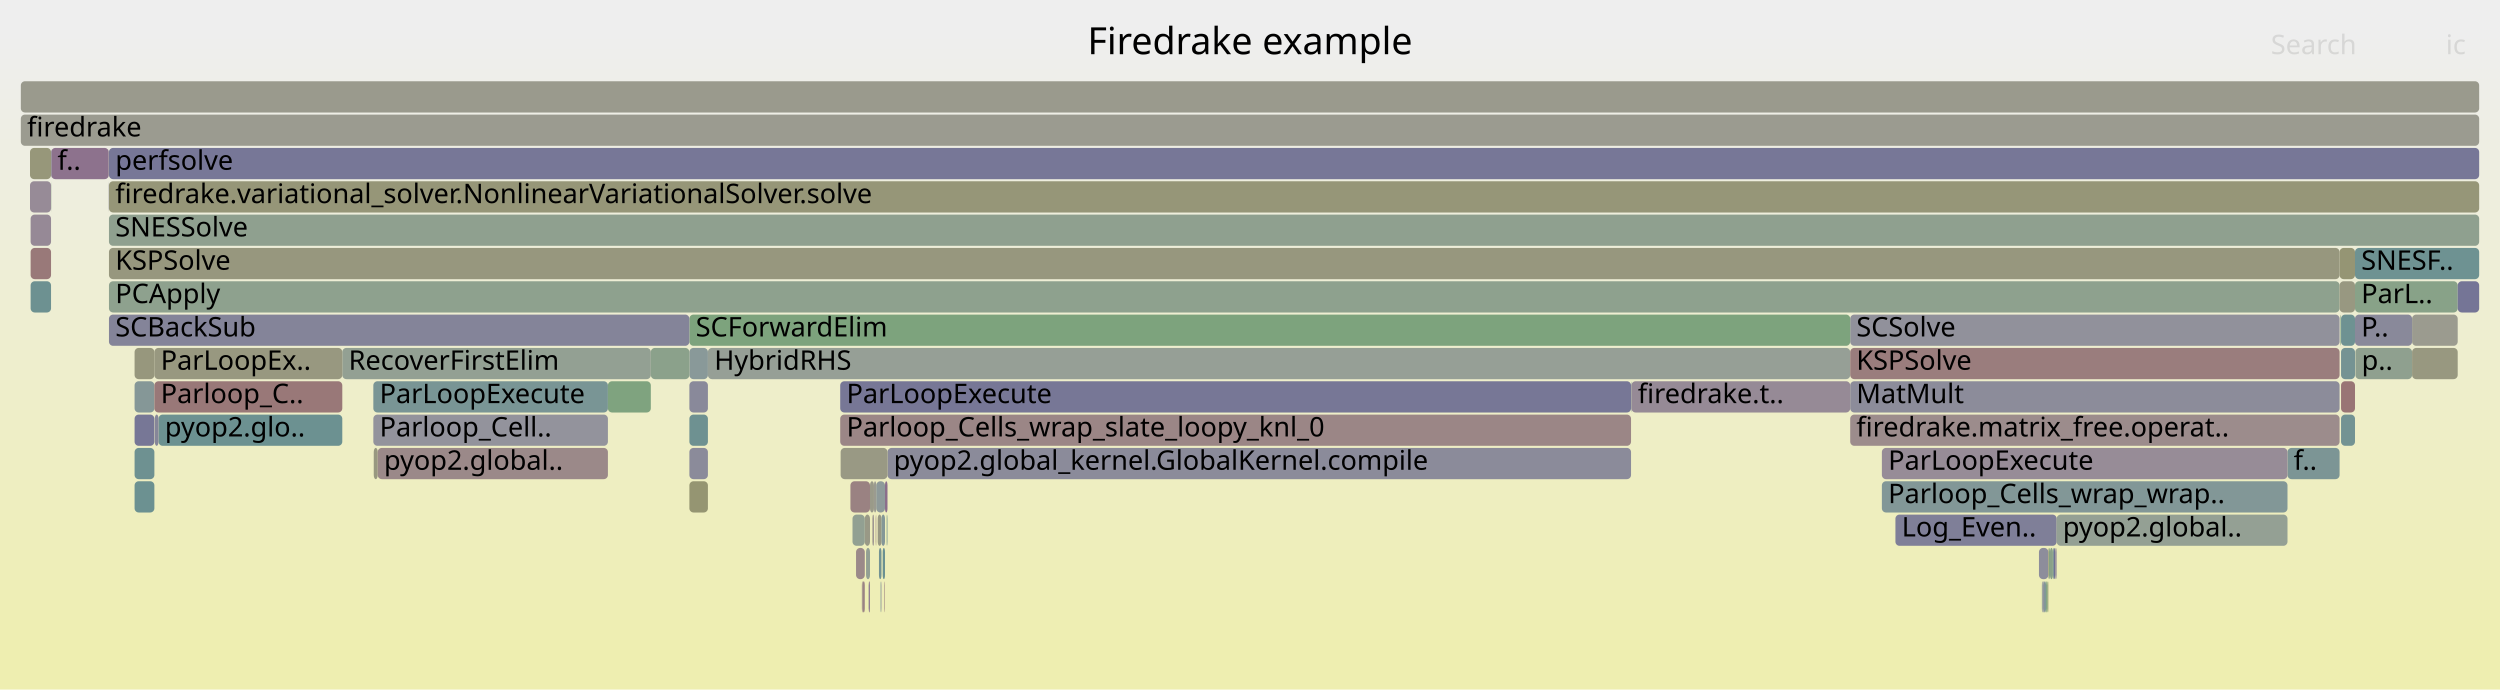
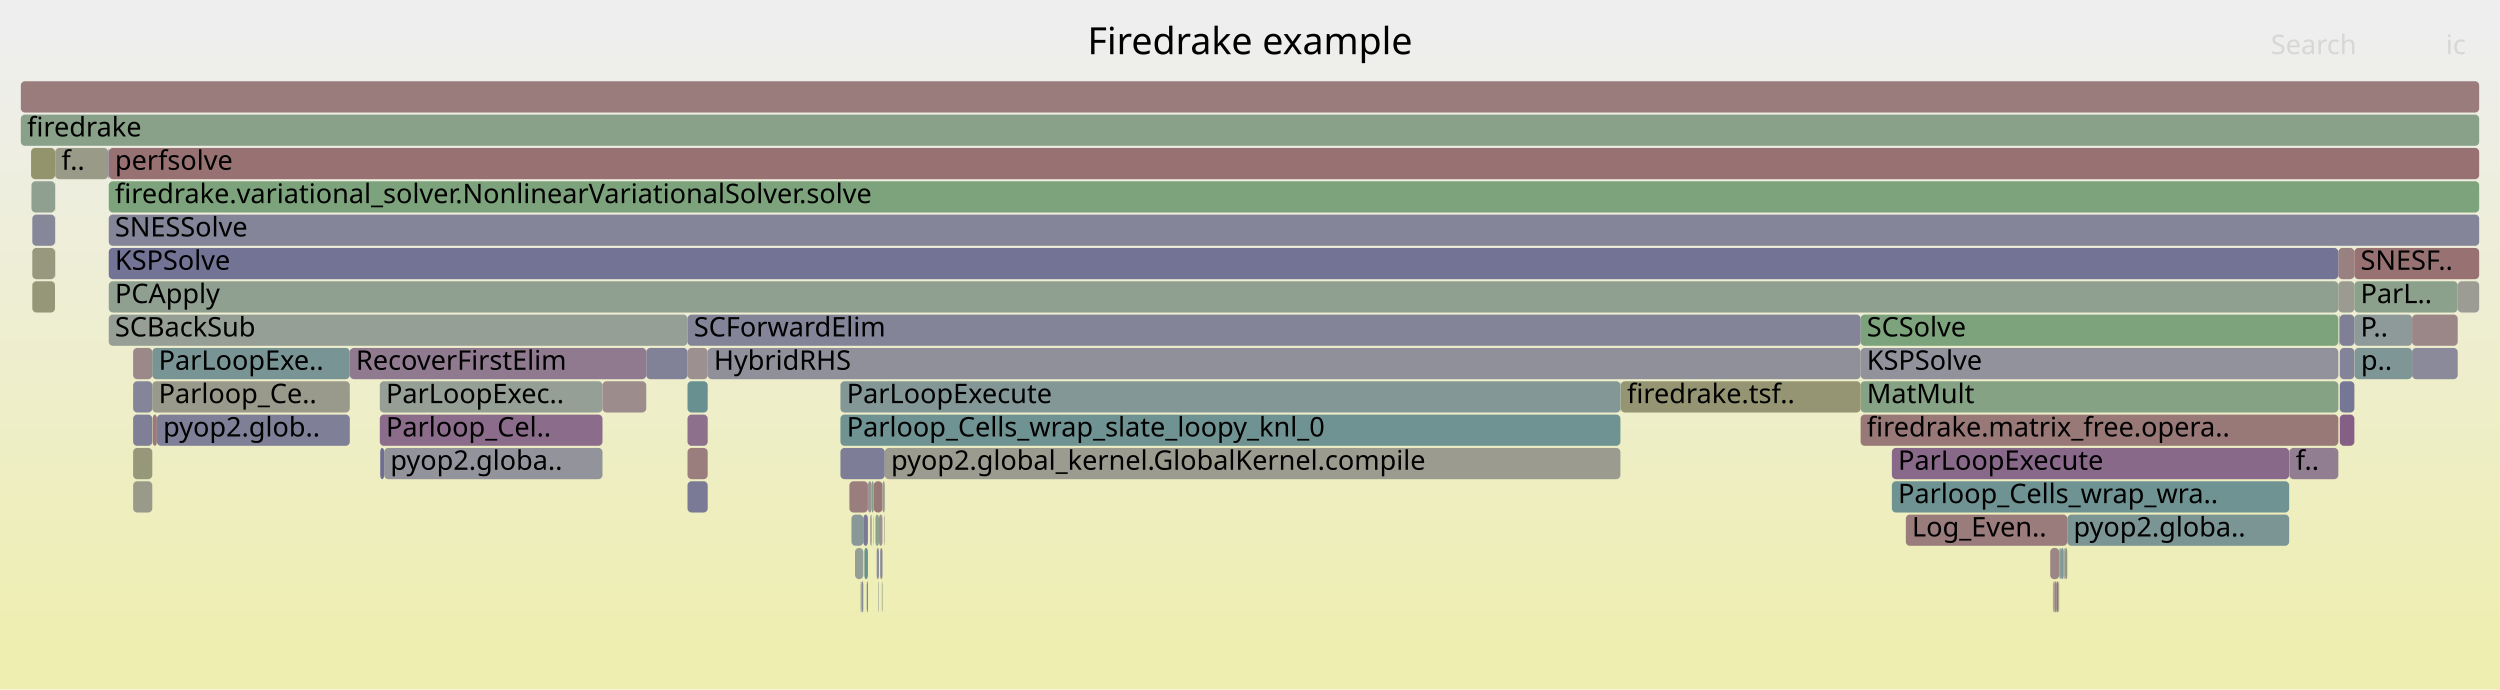
<svg xmlns="http://www.w3.org/2000/svg" version="1.1" width="1200" height="331" viewBox="0 0 1200 331">
  <defs>
    <linearGradient id="background" y1="0" y2="1" x1="0" x2="0">
      <stop stop-color="#eeeeee" offset="5%" />
      <stop stop-color="#eeeeb0" offset="95%" />
    </linearGradient>
  </defs>
  <style type="text/css">
	text { font-family:Verdana; font-size:13px; fill:rgb(0,0,0); }
	#search, #ignorecase { opacity:0.1; cursor:pointer; }
	#search:hover, #search.show, #ignorecase:hover, #ignorecase.show { opacity:1; }
	#subtitle { text-anchor:middle; font-color:rgb(160,160,160); }
	#title { text-anchor:middle; font-size:18px}
	#unzoom { cursor:pointer; }
	#frames &gt; *:hover { stroke:black; stroke-width:0.5; cursor:pointer; }
	.hide { display:none; }
	.parent { opacity:0.5; }
</style>
  <rect x="0.0" y="0" width="1200.0" height="331.0" fill="url(#background)" />
  <text id="title" x="600.00" y="26">Firedrake example</text>
  <text id="details" x="10.00" y="313"> </text>
  <text id="unzoom" x="10.00" y="26" class="hide">Reset Zoom</text>
  <text id="search" x="1090.00" y="26">Search</text>
  <text id="ignorecase" x="1174.00" y="26">ic</text>
  <text id="matched" x="1090.00" y="313"> </text>
  <g id="frames">
    <g>
-       <rect x="330.9" y="231" width="8.9" height="15.0" fill="rgb(148.849,148.849,113.652)" rx="2" ry="2" />
-       <text x="333.94" y="241.5" />
-     </g>
-     <g>
-       <rect x="978.7" y="263" width="4.5" height="15.0" fill="rgb(140.607,140.607,154.634)" rx="2" ry="2" />
-       <text x="981.71" y="273.5" />
-     </g>
-     <g>
-       <rect x="416.9" y="279" width="0.1" height="15.0" fill="rgb(141.293,160.72,141.293)" rx="2" ry="2" />
-       <text x="419.85" y="289.5" />
-     </g>
-     <g>
-       <rect x="179.2" y="183" width="112.6" height="15.0" fill="rgb(121.396,148.51,148.51)" rx="2" ry="2" />
-       <text x="182.21" y="193.5">ParLoopExecute</text>
-     </g>
-     <g>
-       <rect x="424.8" y="231" width="1.2" height="15.0" fill="rgb(139.364,110.245,139.364)" rx="2" ry="2" />
-       <text x="427.81" y="241.5" />
-     </g>
-     <g>
-       <rect x="425.8" y="247" width="0.2" height="15.0" fill="rgb(124.894,149.417,149.417)" rx="2" ry="2" />
-       <text x="428.78" y="257.5" />
-     </g>
-     <g>
-       <rect x="1130.4" y="119" width="59.6" height="15.0" fill="rgb(110.441,145.67,145.67)" rx="2" ry="2" />
-       <text x="1133.39" y="129.5">SNESF..</text>
-     </g>
-     <g>
-       <rect x="1123.0" y="119" width="7.4" height="15.0" fill="rgb(149.342,149.342,116.044)" rx="2" ry="2" />
-       <text x="1126.01" y="129.5" />
-     </g>
-     <g>
-       <rect x="1098.0" y="215" width="25.0" height="15.0" fill="rgb(124.441,149.3,149.3)" rx="2" ry="2" />
-       <text x="1100.97" y="225.5">f..</text>
-     </g>
-     <g>
-       <rect x="408.2" y="231" width="9.4" height="15.0" fill="rgb(154.325,129.826,129.826)" rx="2" ry="2" />
-       <text x="411.18" y="241.5" />
-     </g>
-     <g>
-       <rect x="424.5" y="279" width="0.1" height="15.0" fill="rgb(139.236,139.236,154.368)" rx="2" ry="2" />
-       <text x="427.47" y="289.5" />
-     </g>
-     <g>
-       <rect x="983.5" y="263" width="0.5" height="15.0" fill="rgb(131.195,162.364,131.195)" rx="2" ry="2" />
-       <text x="986.53" y="273.5" />
-     </g>
-     <g>
-       <rect x="982.1" y="279" width="0.8" height="15.0" fill="rgb(127.413,162.979,127.413)" rx="2" ry="2" />
-       <text x="985.11" y="289.5" />
-     </g>
-     <g>
-       <rect x="52.3" y="103" width="1137.7" height="15.0" fill="rgb(143.386,160.379,143.386)" rx="2" ry="2" />
-       <text x="55.35" y="113.5">SNESSolve</text>
-     </g>
-     <g>
-       <rect x="1130.4" y="135" width="49.3" height="15.0" fill="rgb(135.624,161.643,135.624)" rx="2" ry="2" />
-       <text x="1133.39" y="145.5">ParL..</text>
-     </g>
-     <g>
-       <rect x="64.6" y="167" width="9.5" height="15.0" fill="rgb(151.152,151.152,124.814)" rx="2" ry="2" />
-       <text x="67.64" y="177.5" />
-     </g>
-     <g>
-       <rect x="339.8" y="167" width="548.3" height="15.0" fill="rgb(150.108,159.285,150.108)" rx="2" ry="2" />
-       <text x="342.85" y="177.5">HybridRHS</text>
-     </g>
-     <g>
-       <rect x="1123.7" y="183" width="6.7" height="15.0" fill="rgb(152.696,117.335,117.335)" rx="2" ry="2" />
-       <text x="1126.66" y="193.5" />
-     </g>
-     <g>
-       <rect x="76.1" y="199" width="88.2" height="15.0" fill="rgb(108.073,145.056,145.056)" rx="2" ry="2" />
-       <text x="79.13" y="209.5">pyop2.glo..</text>
-     </g>
-     <g>
-       <rect x="421.9" y="263" width="1.2" height="15.0" fill="rgb(115.301,146.93,146.93)" rx="2" ry="2" />
-       <text x="424.95" y="273.5" />
-     </g>
-     <g>
-       <rect x="888.1" y="199" width="234.9" height="15.0" fill="rgb(155.689,140.279,140.279)" rx="2" ry="2" />
-       <text x="891.05" y="209.5">firedrake.matrix_free.operat..</text>
-     </g>
-     <g>
-       <rect x="52.3" y="119" width="1070.7" height="15.0" fill="rgb(151.474,151.474,126.376)" rx="2" ry="2" />
-       <text x="55.35" y="129.5">KSPSolve</text>
-     </g>
-     <g>
-       <rect x="782.9" y="183" width="0.2" height="15.0" fill="rgb(123.674,149.101,149.101)" rx="2" ry="2" />
-       <text x="785.95" y="193.5" />
-     </g>
-     <g>
-       <rect x="52.3" y="87" width="1137.7" height="15.0" fill="rgb(150.224,150.224,120.316)" rx="2" ry="2" />
-       <text x="55.35" y="97.5">firedrake.variational_solver.NonlinearVariationalSolver.solve</text>
-     </g>
-     <g>
-       <rect x="421.3" y="247" width="1.8" height="15.0" fill="rgb(152.359,152.359,130.661)" rx="2" ry="2" />
-       <text x="424.33" y="257.5" />
-     </g>
-     <g>
-       <rect x="24.6" y="71" width="27.6" height="15.0" fill="rgb(140.855,114.066,140.855)" rx="2" ry="2" />
-       <text x="27.59" y="81.5">f..</text>
-     </g>
-     <g>
-       <rect x="14.4" y="87" width="10.1" height="15.0" fill="rgb(150.501,138.783,150.501)" rx="2" ry="2" />
-       <text x="17.37" y="97.5" />
-     </g>
-     <g>
-       <rect x="410.9" y="263" width="4.2" height="15.0" fill="rgb(155.25,136.918,136.918)" rx="2" ry="2" />
-       <text x="413.86" y="273.5" />
-     </g>
-     <g>
-       <rect x="52.2" y="87" width="0.1" height="15.0" fill="rgb(129.549,129.549,152.493)" rx="2" ry="2" />
-       <text x="55.22" y="97.5" />
-     </g>
-     <g>
-       <rect x="52.3" y="135" width="1070.7" height="15.0" fill="rgb(142.194,160.573,142.194)" rx="2" ry="2" />
-       <text x="55.35" y="145.5">PCApply</text>
-     </g>
-     <g>
-       <rect x="74.3" y="199" width="1.8" height="15.0" fill="rgb(133.862,133.862,153.328)" rx="2" ry="2" />
-       <text x="77.32" y="209.5" />
-     </g>
-     <g>
-       <rect x="903.3" y="215" width="194.7" height="15.0" fill="rgb(150.834,139.636,150.834)" rx="2" ry="2" />
-       <text x="906.34" y="225.5">ParLoopExecute</text>
-     </g>
-     <g>
-       <rect x="64.6" y="231" width="9.5" height="15.0" fill="rgb(108.058,145.052,145.052)" rx="2" ry="2" />
-       <text x="67.64" y="241.5" />
-     </g>
-     <g>
-       <rect x="413.7" y="279" width="0.4" height="15.0" fill="rgb(155.02,135.155,135.155)" rx="2" ry="2" />
-       <text x="416.68" y="289.5" />
-     </g>
-     <g>
-       <rect x="415.1" y="247" width="2.5" height="15.0" fill="rgb(152.999,152.999,133.763)" rx="2" ry="2" />
-       <text x="418.11" y="257.5" />
-     </g>
-     <g>
-       <rect x="420.3" y="247" width="0.1" height="15.0" fill="rgb(155.453,138.476,138.476)" rx="2" ry="2" />
-       <text x="423.26" y="257.5" />
-     </g>
-     <g>
-       <rect x="422.7" y="279" width="0.2" height="15.0" fill="rgb(113.446,146.449,146.449)" rx="2" ry="2" />
-       <text x="425.73" y="289.5" />
-     </g>
-     <g>
-       <rect x="983.2" y="263" width="0.3" height="15.0" fill="rgb(148.939,148.939,114.09)" rx="2" ry="2" />
-       <text x="986.20" y="273.5" />
-     </g>
-     <g>
-       <rect x="984.0" y="263" width="1.4" height="15.0" fill="rgb(136.859,161.442,136.859)" rx="2" ry="2" />
-       <text x="987.00" y="273.5" />
-     </g>
-     <g>
-       <rect x="982.9" y="279" width="0.3" height="15.0" fill="rgb(148.641,148.641,112.647)" rx="2" ry="2" />
-       <text x="985.86" y="289.5" />
-     </g>
-     <g>
-       <rect x="888.1" y="183" width="234.9" height="15.0" fill="rgb(139.701,139.701,154.458)" rx="2" ry="2" />
-       <text x="891.05" y="193.5">MatMult</text>
-     </g>
-     <g>
-       <rect x="403.3" y="183" width="379.6" height="15.0" fill="rgb(118.735,118.735,150.4)" rx="2" ry="2" />
-       <text x="406.34" y="193.5">ParLoopExecute</text>
-     </g>
-     <g>
-       <rect x="414.1" y="279" width="1.0" height="15.0" fill="rgb(154.471,130.944,130.944)" rx="2" ry="2" />
-       <text x="417.11" y="289.5" />
-     </g>
-     <g>
-       <rect x="417.0" y="279" width="0.6" height="15.0" fill="rgb(144.785,124.137,144.785)" rx="2" ry="2" />
-       <text x="420.00" y="289.5" />
-     </g>
-     <g>
-       <rect x="1123.4" y="151" width="0.3" height="15.0" fill="rgb(130.278,162.513,130.278)" rx="2" ry="2" />
-       <text x="1126.40" y="161.5" />
-     </g>
-     <g>
-       <rect x="330.9" y="215" width="8.9" height="15.0" fill="rgb(138.881,138.881,154.3)" rx="2" ry="2" />
-       <text x="333.94" y="225.5" />
-     </g>
-     <g>
-       <rect x="24.5" y="87" width="0.1" height="15.0" fill="rgb(131.484,162.317,131.484)" rx="2" ry="2" />
-       <text x="27.47" y="97.5" />
-     </g>
-     <g>
-       <rect x="330.9" y="167" width="8.9" height="15.0" fill="rgb(137.424,152.665,152.665)" rx="2" ry="2" />
-       <text x="333.94" y="177.5" />
-     </g>
-     <g>
-       <rect x="24.5" y="71" width="0.1" height="15.0" fill="rgb(115.804,147.06,147.06)" rx="2" ry="2" />
-       <text x="27.47" y="81.5" />
-     </g>
-     <g>
-       <rect x="783.1" y="183" width="105.0" height="15.0" fill="rgb(150.21,138.038,150.21)" rx="2" ry="2" />
-       <text x="786.14" y="193.5">firedrake.t..</text>
-     </g>
-     <g>
-       <rect x="1179.7" y="135" width="10.3" height="15.0" fill="rgb(116.744,116.744,150.015)" rx="2" ry="2" />
-       <text x="1182.68" y="145.5" />
-     </g>
-     <g>
-       <rect x="426.0" y="215" width="356.9" height="15.0" fill="rgb(139.078,139.078,154.338)" rx="2" ry="2" />
-       <text x="428.96" y="225.5">pyop2.global_kernel.GlobalKernel.compile</text>
-     </g>
-     <g>
-       <rect x="403.5" y="215" width="22.5" height="15.0" fill="rgb(152.537,152.537,131.526)" rx="2" ry="2" />
-       <text x="406.47" y="225.5" />
-     </g>
-     <g>
-       <rect x="312.4" y="167" width="18.5" height="15.0" fill="rgb(138.964,161.099,138.964)" rx="2" ry="2" />
-       <text x="315.42" y="177.5" />
-     </g>
-     <g>
-       <rect x="179.4" y="215" width="1.9" height="15.0" fill="rgb(151.849,151.849,128.193)" rx="2" ry="2" />
-       <text x="182.38" y="225.5" />
-     </g>
-     <g>
-       <rect x="10.0" y="55" width="1180.0" height="15.0" fill="rgb(155.033,155.033,143.621)" rx="2" ry="2" />
+       <rect x="410.4" y="263" width="4.0" height="15.0" fill="rgb(149.019,159.462,149.019)" rx="2" ry="2" />
+       <text x="413.36" y="273.5" />
+     </g>
+     <g>
+       <rect x="26.4" y="71" width="0.1" height="15.0" fill="rgb(153.009,153.009,133.812)" rx="2" ry="2" />
+       <text x="29.36" y="81.5" />
+     </g>
+     <g>
+       <rect x="330.0" y="167" width="9.7" height="15.0" fill="rgb(156.134,143.696,143.696)" rx="2" ry="2" />
+       <text x="333.04" y="177.5" />
+     </g>
+     <g>
+       <rect x="52.2" y="151" width="277.8" height="15.0" fill="rgb(148.807,159.497,148.807)" rx="2" ry="2" />
+       <text x="55.17" y="161.5">SCBackSub</text>
+     </g>
+     <g>
+       <rect x="985.4" y="279" width="0.4" height="15.0" fill="rgb(140.071,160.919,140.071)" rx="2" ry="2" />
+       <text x="988.41" y="289.5" />
+     </g>
+     <g>
+       <rect x="416.6" y="231" width="1.8" height="15.0" fill="rgb(156.667,147.777,147.777)" rx="2" ry="2" />
+       <text x="419.61" y="241.5" />
+     </g>
+     <g>
+       <rect x="417.9" y="247" width="0.5" height="15.0" fill="rgb(150.341,150.341,120.886)" rx="2" ry="2" />
+       <text x="420.87" y="257.5" />
+     </g>
+     <g>
+       <rect x="73.1" y="183" width="94.8" height="15.0" fill="rgb(154.325,154.325,140.191)" rx="2" ry="2" />
+       <text x="76.14" y="193.5">Parloop_Ce..</text>
+     </g>
+     <g>
+       <rect x="75.3" y="199" width="92.6" height="15.0" fill="rgb(126.552,126.552,151.913)" rx="2" ry="2" />
+       <text x="78.29" y="209.5">pyop2.glob..</text>
+     </g>
+     <g>
+       <rect x="991.0" y="263" width="0.6" height="15.0" fill="rgb(125.853,125.853,151.778)" rx="2" ry="2" />
+       <text x="994.02" y="273.5" />
+     </g>
+     <g>
+       <rect x="52.2" y="87" width="1137.8" height="15.0" fill="rgb(124.982,163.375,124.982)" rx="2" ry="2" />
+       <text x="55.17" y="97.5">firedrake.variational_solver.NonlinearVariationalSolver.solve</text>
+     </g>
+     <g>
+       <rect x="423.3" y="279" width="0.1" height="15.0" fill="rgb(152.304,114.331,114.331)" rx="2" ry="2" />
+       <text x="426.26" y="289.5" />
+     </g>
+     <g>
+       <rect x="419.4" y="231" width="4.2" height="15.0" fill="rgb(153.097,120.408,120.408)" rx="2" ry="2" />
+       <text x="422.44" y="241.5" />
+     </g>
+     <g>
+       <rect x="63.9" y="167" width="9.2" height="15.0" fill="rgb(155.08,135.61,135.61)" rx="2" ry="2" />
+       <text x="66.89" y="177.5" />
+     </g>
+     <g>
+       <rect x="407.7" y="231" width="8.9" height="15.0" fill="rgb(153.843,126.127,126.127)" rx="2" ry="2" />
+       <text x="410.75" y="241.5" />
+     </g>
+     <g>
+       <rect x="1122.8" y="151" width="0.3" height="15.0" fill="rgb(141.843,141.843,154.873)" rx="2" ry="2" />
+       <text x="1125.80" y="161.5" />
+     </g>
+     <g>
+       <rect x="989.2" y="263" width="1.4" height="15.0" fill="rgb(130.695,150.921,150.921)" rx="2" ry="2" />
+       <text x="992.17" y="273.5" />
+     </g>
+     <g>
+       <rect x="10.0" y="55" width="1180.0" height="15.0" fill="rgb(137.133,161.397,137.133)" rx="2" ry="2" />
      <text x="13.00" y="65.5">firedrake</text>
    </g>
    <g>
-       <rect x="909.8" y="247" width="77.4" height="15.0" fill="rgb(127.493,127.493,152.095)" rx="2" ry="2" />
-       <text x="912.83" y="257.5">Log_Even..</text>
-     </g>
-     <g>
-       <rect x="1157.8" y="151" width="21.9" height="15.0" fill="rgb(154.915,154.915,143.051)" rx="2" ry="2" />
-       <text x="1160.81" y="161.5" />
-     </g>
-     <g>
-       <rect x="985.4" y="263" width="0.5" height="15.0" fill="rgb(124.309,149.265,149.265)" rx="2" ry="2" />
-       <text x="988.44" y="273.5" />
-     </g>
-     <g>
-       <rect x="1130.4" y="151" width="27.4" height="15.0" fill="rgb(137.203,137.203,153.975)" rx="2" ry="2" />
-       <text x="1133.39" y="161.5">P..</text>
-     </g>
-     <g>
-       <rect x="888.1" y="151" width="234.9" height="15.0" fill="rgb(144.575,144.575,155.402)" rx="2" ry="2" />
-       <text x="891.05" y="161.5">SCSolve</text>
-     </g>
-     <g>
-       <rect x="419.5" y="231" width="1.1" height="15.0" fill="rgb(155.162,155.162,144.248)" rx="2" ry="2" />
-       <text x="422.48" y="241.5" />
-     </g>
-     <g>
-       <rect x="415.7" y="263" width="1.9" height="15.0" fill="rgb(146.944,159.8,146.944)" rx="2" ry="2" />
-       <text x="418.66" y="273.5" />
-     </g>
-     <g>
-       <rect x="291.8" y="183" width="20.6" height="15.0" fill="rgb(126.918,163.06,126.918)" rx="2" ry="2" />
-       <text x="294.82" y="193.5" />
-     </g>
-     <g>
-       <rect x="1130.6" y="167" width="27.2" height="15.0" fill="rgb(143.046,160.434,143.046)" rx="2" ry="2" />
-       <text x="1133.58" y="177.5">p..</text>
-     </g>
-     <g>
-       <rect x="64.6" y="199" width="9.5" height="15.0" fill="rgb(119.245,119.245,150.499)" rx="2" ry="2" />
-       <text x="67.64" y="209.5" />
-     </g>
-     <g>
-       <rect x="888.1" y="167" width="234.9" height="15.0" fill="rgb(153.702,125.052,125.052)" rx="2" ry="2" />
-       <text x="891.05" y="177.5">KSPSolve</text>
-     </g>
-     <g>
-       <rect x="14.7" y="119" width="9.8" height="15.0" fill="rgb(153.11,120.509,120.509)" rx="2" ry="2" />
-       <text x="17.71" y="129.5" />
-     </g>
-     <g>
-       <rect x="330.9" y="183" width="8.9" height="15.0" fill="rgb(137.197,137.197,153.974)" rx="2" ry="2" />
-       <text x="333.94" y="193.5" />
-     </g>
-     <g>
-       <rect x="418.7" y="247" width="0.2" height="15.0" fill="rgb(151.673,151.673,127.338)" rx="2" ry="2" />
-       <text x="421.74" y="257.5" />
-     </g>
-     <g>
-       <rect x="986.5" y="263" width="0.7" height="15.0" fill="rgb(152.826,144.742,152.826)" rx="2" ry="2" />
-       <text x="989.51" y="273.5" />
-     </g>
-     <g>
-       <rect x="409.2" y="247" width="5.9" height="15.0" fill="rgb(145.869,159.975,145.869)" rx="2" ry="2" />
-       <text x="412.16" y="257.5" />
-     </g>
-     <g>
-       <rect x="420.4" y="247" width="0.2" height="15.0" fill="rgb(154.482,131.031,131.031)" rx="2" ry="2" />
-       <text x="423.41" y="257.5" />
-     </g>
-     <g>
-       <rect x="422.9" y="279" width="0.2" height="15.0" fill="rgb(144.703,144.703,155.426)" rx="2" ry="2" />
-       <text x="425.89" y="289.5" />
-     </g>
-     <g>
-       <rect x="985.9" y="263" width="0.6" height="15.0" fill="rgb(111.894,111.894,149.076)" rx="2" ry="2" />
-       <text x="988.87" y="273.5" />
-     </g>
-     <g>
-       <rect x="417.6" y="231" width="1.9" height="15.0" fill="rgb(153.565,153.565,136.508)" rx="2" ry="2" />
-       <text x="420.56" y="241.5" />
-     </g>
-     <g>
-       <rect x="64.6" y="215" width="9.5" height="15.0" fill="rgb(109.501,145.426,145.426)" rx="2" ry="2" />
-       <text x="67.64" y="225.5" />
-     </g>
-     <g>
-       <rect x="987.2" y="247" width="110.8" height="15.0" fill="rgb(148.348,159.571,148.348)" rx="2" ry="2" />
-       <text x="990.16" y="257.5">pyop2.global..</text>
-     </g>
-     <g>
-       <rect x="1123.7" y="199" width="6.7" height="15.0" fill="rgb(115.194,146.902,146.902)" rx="2" ry="2" />
-       <text x="1126.66" y="209.5" />
-     </g>
-     <g>
-       <rect x="423.7" y="263" width="1.1" height="15.0" fill="rgb(107.036,144.787,144.787)" rx="2" ry="2" />
-       <text x="426.68" y="273.5" />
-     </g>
-     <g>
-       <rect x="52.3" y="71" width="1137.7" height="15.0" fill="rgb(119.312,119.312,150.512)" rx="2" ry="2" />
-       <text x="55.35" y="81.5">perfsolve</text>
-     </g>
-     <g>
-       <rect x="425.6" y="247" width="0.2" height="15.0" fill="rgb(129.93,162.57,129.93)" rx="2" ry="2" />
-       <text x="428.61" y="257.5" />
-     </g>
-     <g>
-       <rect x="1123.7" y="151" width="6.7" height="15.0" fill="rgb(109.793,145.502,145.502)" rx="2" ry="2" />
-       <text x="1126.66" y="161.5" />
-     </g>
-     <g>
-       <rect x="14.7" y="103" width="9.8" height="15.0" fill="rgb(149.737,136.827,149.737)" rx="2" ry="2" />
-       <text x="17.71" y="113.5" />
-     </g>
-     <g>
-       <rect x="330.9" y="199" width="8.9" height="15.0" fill="rgb(109.668,145.469,145.469)" rx="2" ry="2" />
-       <text x="333.94" y="209.5" />
-     </g>
-     <g>
-       <rect x="181.3" y="215" width="110.5" height="15.0" fill="rgb(155.218,136.672,136.672)" rx="2" ry="2" />
-       <text x="184.31" y="225.5">pyop2.global..</text>
-     </g>
-     <g>
-       <rect x="1123.0" y="135" width="7.4" height="15.0" fill="rgb(152.025,152.025,129.045)" rx="2" ry="2" />
-       <text x="1126.01" y="145.5" />
-     </g>
-     <g>
-       <rect x="64.6" y="183" width="9.5" height="15.0" fill="rgb(132.537,151.399,151.399)" rx="2" ry="2" />
-       <text x="67.64" y="193.5" />
-     </g>
-     <g>
-       <rect x="423.1" y="247" width="1.7" height="15.0" fill="rgb(132.341,151.348,151.348)" rx="2" ry="2" />
-       <text x="426.05" y="257.5" />
-     </g>
-     <g>
-       <rect x="1123.7" y="167" width="6.7" height="15.0" fill="rgb(117.062,147.387,147.387)" rx="2" ry="2" />
-       <text x="1126.66" y="177.5" />
-     </g>
-     <g>
-       <rect x="330.9" y="151" width="557.2" height="15.0" fill="rgb(124.701,163.421,124.701)" rx="2" ry="2" />
-       <text x="333.94" y="161.5">SCForwardElim</text>
-     </g>
-     <g>
-       <rect x="420.6" y="231" width="4.2" height="15.0" fill="rgb(141.843,153.811,153.811)" rx="2" ry="2" />
-       <text x="423.57" y="241.5" />
-     </g>
-     <g>
-       <rect x="1157.8" y="167" width="21.9" height="15.0" fill="rgb(151.784,151.784,127.875)" rx="2" ry="2" />
-       <text x="1160.81" y="177.5" />
-     </g>
-     <g>
-       <rect x="14.7" y="135" width="9.8" height="15.0" fill="rgb(109.137,145.332,145.332)" rx="2" ry="2" />
-       <text x="17.71" y="145.5" />
-     </g>
-     <g>
-       <rect x="418.9" y="247" width="0.6" height="15.0" fill="rgb(156.383,145.605,145.605)" rx="2" ry="2" />
-       <text x="421.89" y="257.5" />
-     </g>
-     <g>
-       <rect x="403.3" y="199" width="379.6" height="15.0" fill="rgb(154.875,134.043,134.043)" rx="2" ry="2" />
-       <text x="406.34" y="209.5">Parloop_Cells_wrap_slate_loopy_knl_0</text>
-     </g>
-     <g>
-       <rect x="52.3" y="151" width="278.6" height="15.0" fill="rgb(131.802,131.802,152.929)" rx="2" ry="2" />
-       <text x="55.35" y="161.5">SCBackSub</text>
-     </g>
-     <g>
-       <rect x="164.3" y="167" width="148.1" height="15.0" fill="rgb(146.975,159.795,146.975)" rx="2" ry="2" />
-       <text x="167.33" y="177.5">RecoverFirstElim</text>
-     </g>
-     <g>
-       <rect x="981.0" y="279" width="1.1" height="15.0" fill="rgb(129.601,150.637,150.637)" rx="2" ry="2" />
-       <text x="984.05" y="289.5" />
-     </g>
-     <g>
-       <rect x="179.2" y="199" width="112.6" height="15.0" fill="rgb(147.148,147.148,155.9)" rx="2" ry="2" />
-       <text x="182.21" y="209.5">Parloop_Cell..</text>
-     </g>
-     <g>
-       <rect x="74.1" y="167" width="90.2" height="15.0" fill="rgb(151.833,151.833,128.114)" rx="2" ry="2" />
-       <text x="77.14" y="177.5">ParLoopEx..</text>
-     </g>
-     <g>
-       <rect x="10.0" y="39" width="1180.0" height="15.0" fill="rgb(154.428,154.428,140.687)" rx="2" ry="2" />
+       <rect x="893.1" y="151" width="229.3" height="15.0" fill="rgb(124.399,163.47,124.399)" rx="2" ry="2" />
+       <text x="896.06" y="161.5">SCSolve</text>
+     </g>
+     <g>
+       <rect x="893.1" y="199" width="229.3" height="15.0" fill="rgb(153.007,119.72,119.72)" rx="2" ry="2" />
+       <text x="896.06" y="209.5">firedrake.matrix_free.opera..</text>
+     </g>
+     <g>
+       <rect x="15.1" y="87" width="11.3" height="15.0" fill="rgb(144.492,160.199,144.492)" rx="2" ry="2" />
+       <text x="18.06" y="97.5" />
+     </g>
+     <g>
+       <rect x="421.9" y="247" width="1.7" height="15.0" fill="rgb(156.469,146.261,146.261)" rx="2" ry="2" />
+       <text x="424.86" y="257.5" />
+     </g>
+     <g>
+       <rect x="14.9" y="71" width="11.5" height="15.0" fill="rgb(147.77,147.77,108.424)" rx="2" ry="2" />
+       <text x="17.91" y="81.5" />
+     </g>
+     <g>
+       <rect x="15.5" y="103" width="10.9" height="15.0" fill="rgb(134.758,134.758,153.502)" rx="2" ry="2" />
+       <text x="18.49" y="113.5" />
+     </g>
+     <g>
+       <rect x="985.8" y="279" width="0.5" height="15.0" fill="rgb(155.981,142.522,142.522)" rx="2" ry="2" />
+       <text x="988.78" y="289.5" />
+     </g>
+     <g>
+       <rect x="310.2" y="167" width="19.8" height="15.0" fill="rgb(129.416,129.416,152.468)" rx="2" ry="2" />
+       <text x="313.18" y="177.5" />
+     </g>
+     <g>
+       <rect x="26.4" y="119" width="0.1" height="15.0" fill="rgb(132.155,132.155,152.998)" rx="2" ry="2" />
+       <text x="29.36" y="129.5" />
+     </g>
+     <g>
+       <rect x="403.4" y="199" width="374.4" height="15.0" fill="rgb(111.092,145.839,145.839)" rx="2" ry="2" />
+       <text x="406.43" y="209.5">Parloop_Cells_wrap_slate_loopy_knl_0</text>
+     </g>
+     <g>
+       <rect x="987.3" y="279" width="0.8" height="15.0" fill="rgb(152.124,112.953,112.953)" rx="2" ry="2" />
+       <text x="990.32" y="289.5" />
+     </g>
+     <g>
+       <rect x="63.9" y="199" width="9.2" height="15.0" fill="rgb(126.622,126.622,151.927)" rx="2" ry="2" />
+       <text x="66.89" y="209.5" />
+     </g>
+     <g>
+       <rect x="330.0" y="215" width="9.7" height="15.0" fill="rgb(153.851,126.191,126.191)" rx="2" ry="2" />
+       <text x="333.04" y="225.5" />
+     </g>
+     <g>
+       <rect x="893.1" y="183" width="229.3" height="15.0" fill="rgb(132.927,162.082,132.927)" rx="2" ry="2" />
+       <text x="896.06" y="193.5">MatMult</text>
+     </g>
+     <g>
+       <rect x="416.1" y="279" width="0.5" height="15.0" fill="rgb(123.448,123.448,151.313)" rx="2" ry="2" />
+       <text x="419.12" y="289.5" />
+     </g>
+     <g>
+       <rect x="984.1" y="263" width="4.3" height="15.0" fill="rgb(154.772,133.253,133.253)" rx="2" ry="2" />
+       <text x="987.05" y="273.5" />
+     </g>
+     <g>
+       <rect x="330.0" y="231" width="9.7" height="15.0" fill="rgb(121.669,121.669,150.968)" rx="2" ry="2" />
+       <text x="333.04" y="241.5" />
+     </g>
+     <g>
+       <rect x="63.9" y="183" width="9.2" height="15.0" fill="rgb(132.555,132.555,153.075)" rx="2" ry="2" />
+       <text x="66.89" y="193.5" />
+     </g>
+     <g>
+       <rect x="1098.8" y="215" width="0.1" height="15.0" fill="rgb(119.107,147.917,147.917)" rx="2" ry="2" />
+       <text x="1101.82" y="225.5" />
+     </g>
+     <g>
+       <rect x="1122.4" y="135" width="7.7" height="15.0" fill="rgb(155.378,155.378,145.295)" rx="2" ry="2" />
+       <text x="1125.38" y="145.5" />
+     </g>
+     <g>
+       <rect x="403.4" y="215" width="21.3" height="15.0" fill="rgb(125.128,125.128,151.638)" rx="2" ry="2" />
+       <text x="406.43" y="225.5" />
+     </g>
+     <g>
+       <rect x="1130.1" y="135" width="49.6" height="15.0" fill="rgb(140.217,160.895,140.217)" rx="2" ry="2" />
+       <text x="1133.06" y="145.5">ParL..</text>
+     </g>
+     <g>
+       <rect x="414.9" y="263" width="1.7" height="15.0" fill="rgb(105.872,144.485,144.485)" rx="2" ry="2" />
+       <text x="417.91" y="273.5" />
+     </g>
+     <g>
+       <rect x="1157.8" y="151" width="21.9" height="15.0" fill="rgb(154.98,134.846,134.846)" rx="2" ry="2" />
+       <text x="1160.76" y="161.5" />
+     </g>
+     <g>
+       <rect x="1130.1" y="151" width="27.7" height="15.0" fill="rgb(142.187,153.9,153.9)" rx="2" ry="2" />
+       <text x="1133.06" y="161.5">P..</text>
+     </g>
+     <g>
+       <rect x="421.6" y="279" width="0.1" height="15.0" fill="rgb(140.612,140.612,154.635)" rx="2" ry="2" />
+       <text x="424.57" y="289.5" />
+     </g>
+     <g>
+       <rect x="15.5" y="135" width="10.9" height="15.0" fill="rgb(150.292,150.292,120.644)" rx="2" ry="2" />
+       <text x="18.49" y="145.5" />
+     </g>
+     <g>
+       <rect x="330.0" y="183" width="9.7" height="15.0" fill="rgb(104.587,144.152,144.152)" rx="2" ry="2" />
+       <text x="333.04" y="193.5" />
+     </g>
+     <g>
+       <rect x="419.2" y="247" width="0.1" height="15.0" fill="rgb(148.543,148.543,112.169)" rx="2" ry="2" />
+       <text x="422.16" y="257.5" />
+     </g>
+     <g>
+       <rect x="1122.4" y="119" width="7.7" height="15.0" fill="rgb(154.235,129.138,129.138)" rx="2" ry="2" />
+       <text x="1125.38" y="129.5" />
+     </g>
+     <g>
+       <rect x="182.3" y="199" width="106.9" height="15.0" fill="rgb(139.031,109.392,139.031)" rx="2" ry="2" />
+       <text x="185.29" y="209.5">Parloop_Cel..</text>
+     </g>
+     <g>
+       <rect x="1157.8" y="167" width="21.9" height="15.0" fill="rgb(138.475,138.475,154.221)" rx="2" ry="2" />
+       <text x="1160.76" y="177.5" />
+     </g>
+     <g>
+       <rect x="408.7" y="247" width="5.7" height="15.0" fill="rgb(137.41,152.662,152.662)" rx="2" ry="2" />
+       <text x="411.72" y="257.5" />
+     </g>
+     <g>
+       <rect x="986.3" y="279" width="1.0" height="15.0" fill="rgb(154.39,130.321,130.321)" rx="2" ry="2" />
+       <text x="989.29" y="289.5" />
+     </g>
+     <g>
+       <rect x="413.1" y="279" width="0.4" height="15.0" fill="rgb(149.201,159.432,149.201)" rx="2" ry="2" />
+       <text x="416.07" y="289.5" />
+     </g>
+     <g>
+       <rect x="914.8" y="247" width="77.5" height="15.0" fill="rgb(153.605,124.309,124.309)" rx="2" ry="2" />
+       <text x="917.75" y="257.5">Log_Even..</text>
+     </g>
+     <g>
+       <rect x="182.3" y="183" width="106.9" height="15.0" fill="rgb(149.144,159.442,149.144)" rx="2" ry="2" />
+       <text x="185.29" y="193.5">ParLoopExec..</text>
+     </g>
+     <g>
+       <rect x="1123.1" y="167" width="7.0" height="15.0" fill="rgb(131.161,131.161,152.805)" rx="2" ry="2" />
+       <text x="1126.09" y="177.5" />
+     </g>
+     <g>
+       <rect x="26.4" y="103" width="0.1" height="15.0" fill="rgb(129.164,150.524,150.524)" rx="2" ry="2" />
+       <text x="29.36" y="113.5" />
+     </g>
+     <g>
+       <rect x="421.7" y="279" width="0.2" height="15.0" fill="rgb(143.988,160.281,143.988)" rx="2" ry="2" />
+       <text x="424.72" y="289.5" />
+     </g>
+     <g>
+       <rect x="420.2" y="247" width="1.7" height="15.0" fill="rgb(141.701,160.653,141.701)" rx="2" ry="2" />
+       <text x="423.22" y="257.5" />
+     </g>
+     <g>
+       <rect x="424.7" y="215" width="353.1" height="15.0" fill="rgb(154.878,154.878,142.869)" rx="2" ry="2" />
+       <text x="427.70" y="225.5">pyop2.global_kernel.GlobalKernel.compile</text>
+     </g>
+     <g>
+       <rect x="1123.1" y="199" width="7.0" height="15.0" fill="rgb(133.463,95.123,133.463)" rx="2" ry="2" />
+       <text x="1126.09" y="209.5" />
+     </g>
+     <g>
+       <rect x="777.8" y="183" width="0.2" height="15.0" fill="rgb(144.164,160.252,144.164)" rx="2" ry="2" />
+       <text x="780.78" y="193.5" />
+     </g>
+     <g>
+       <rect x="414.4" y="247" width="2.2" height="15.0" fill="rgb(122.344,122.344,151.099)" rx="2" ry="2" />
+       <text x="417.36" y="257.5" />
+     </g>
+     <g>
+       <rect x="423.6" y="231" width="1.1" height="15.0" fill="rgb(155.282,155.282,144.829)" rx="2" ry="2" />
+       <text x="426.56" y="241.5" />
+     </g>
+     <g>
+       <rect x="63.9" y="231" width="9.2" height="15.0" fill="rgb(154.039,154.039,138.803)" rx="2" ry="2" />
+       <text x="66.89" y="241.5" />
+     </g>
+     <g>
+       <rect x="416.0" y="279" width="0.1" height="15.0" fill="rgb(134.15,151.817,151.817)" rx="2" ry="2" />
+       <text x="418.99" y="289.5" />
+     </g>
+     <g>
+       <rect x="10.0" y="39" width="1180.0" height="15.0" fill="rgb(153.524,123.686,123.686)" rx="2" ry="2" />
      <text x="13.00" y="49.5" />
    </g>
    <g>
-       <rect x="14.4" y="71" width="10.1" height="15.0" fill="rgb(150.554,150.554,121.916)" rx="2" ry="2" />
-       <text x="17.37" y="81.5" />
-     </g>
-     <g>
-       <rect x="903.3" y="231" width="194.7" height="15.0" fill="rgb(129.829,150.696,150.696)" rx="2" ry="2" />
-       <text x="906.34" y="241.5">Parloop_Cells_wrap_wrap..</text>
-     </g>
-     <g>
-       <rect x="424.6" y="279" width="0.2" height="15.0" fill="rgb(152.698,117.353,117.353)" rx="2" ry="2" />
-       <text x="427.64" y="289.5" />
-     </g>
-     <g>
-       <rect x="52.2" y="71" width="0.1" height="15.0" fill="rgb(155.369,155.369,145.251)" rx="2" ry="2" />
-       <text x="55.22" y="81.5" />
-     </g>
-     <g>
-       <rect x="980.5" y="279" width="0.5" height="15.0" fill="rgb(125.078,125.078,151.628)" rx="2" ry="2" />
-       <text x="983.52" y="289.5" />
-     </g>
-     <g>
-       <rect x="74.1" y="183" width="90.2" height="15.0" fill="rgb(153.014,119.775,119.775)" rx="2" ry="2" />
-       <text x="77.14" y="193.5">Parloop_C..</text>
-     </g>
-     <g>
-       <rect x="980.1" y="279" width="0.4" height="15.0" fill="rgb(140.041,153.344,153.344)" rx="2" ry="2" />
-       <text x="983.14" y="289.5" />
+       <rect x="52.2" y="103" width="1137.8" height="15.0" fill="rgb(132.72,132.72,153.107)" rx="2" ry="2" />
+       <text x="55.17" y="113.5">SNESSolve</text>
+     </g>
+     <g>
+       <rect x="424.4" y="247" width="0.1" height="15.0" fill="rgb(152.028,112.211,112.211)" rx="2" ry="2" />
+       <text x="427.39" y="257.5" />
+     </g>
+     <g>
+       <rect x="908.1" y="215" width="190.7" height="15.0" fill="rgb(137.342,105.064,137.342)" rx="2" ry="2" />
+       <text x="911.07" y="225.5">ParLoopExecute</text>
+     </g>
+     <g>
+       <rect x="403.4" y="183" width="374.4" height="15.0" fill="rgb(130.926,150.981,150.981)" rx="2" ry="2" />
+       <text x="406.43" y="193.5">ParLoopExecute</text>
+     </g>
+     <g>
+       <rect x="992.3" y="247" width="106.5" height="15.0" fill="rgb(123.061,148.942,148.942)" rx="2" ry="2" />
+       <text x="995.26" y="257.5">pyop2.globa..</text>
+     </g>
+     <g>
+       <rect x="167.9" y="167" width="142.3" height="15.0" fill="rgb(144.135,122.472,144.135)" rx="2" ry="2" />
+       <text x="170.86" y="177.5">RecoverFirstElim</text>
+     </g>
+     <g>
+       <rect x="52.2" y="135" width="1070.2" height="15.0" fill="rgb(144.168,160.252,144.168)" rx="2" ry="2" />
+       <text x="55.17" y="145.5">PCApply</text>
+     </g>
+     <g>
+       <rect x="1130.2" y="167" width="27.6" height="15.0" fill="rgb(127.452,150.08,150.08)" rx="2" ry="2" />
+       <text x="1133.24" y="177.5">p..</text>
+     </g>
+     <g>
+       <rect x="420.8" y="263" width="1.1" height="15.0" fill="rgb(140.737,140.737,154.659)" rx="2" ry="2" />
+       <text x="423.80" y="273.5" />
+     </g>
+     <g>
+       <rect x="52.2" y="71" width="1137.8" height="15.0" fill="rgb(152.221,113.691,113.691)" rx="2" ry="2" />
+       <text x="55.17" y="81.5">perfsolve</text>
+     </g>
+     <g>
+       <rect x="330.0" y="151" width="563.1" height="15.0" fill="rgb(131.949,131.949,152.958)" rx="2" ry="2" />
+       <text x="333.04" y="161.5">SCForwardElim</text>
+     </g>
+     <g>
+       <rect x="1123.1" y="183" width="7.0" height="15.0" fill="rgb(117.797,117.797,150.219)" rx="2" ry="2" />
+       <text x="1126.09" y="193.5" />
+     </g>
+     <g>
+       <rect x="1179.7" y="135" width="10.3" height="15.0" fill="rgb(155.904,155.904,147.843)" rx="2" ry="2" />
+       <text x="1182.69" y="145.5" />
+     </g>
+     <g>
+       <rect x="26.5" y="71" width="25.4" height="15.0" fill="rgb(153.605,153.605,136.699)" rx="2" ry="2" />
+       <text x="29.49" y="81.5">f..</text>
+     </g>
+     <g>
+       <rect x="418.4" y="231" width="1.0" height="15.0" fill="rgb(132.985,162.072,132.985)" rx="2" ry="2" />
+       <text x="421.40" y="241.5" />
+     </g>
+     <g>
+       <rect x="73.3" y="199" width="2.0" height="15.0" fill="rgb(153.268,121.719,121.719)" rx="2" ry="2" />
+       <text x="76.33" y="209.5" />
+     </g>
+     <g>
+       <rect x="51.9" y="71" width="0.3" height="15.0" fill="rgb(126.871,126.871,151.975)" rx="2" ry="2" />
+       <text x="54.94" y="81.5" />
+     </g>
+     <g>
+       <rect x="422.5" y="263" width="1.1" height="15.0" fill="rgb(135.076,135.076,153.563)" rx="2" ry="2" />
+       <text x="425.46" y="273.5" />
+     </g>
+     <g>
+       <rect x="289.2" y="183" width="21.0" height="15.0" fill="rgb(155.673,140.161,140.161)" rx="2" ry="2" />
+       <text x="292.22" y="193.5" />
+     </g>
+     <g>
+       <rect x="184.4" y="215" width="104.8" height="15.0" fill="rgb(147.037,147.037,155.878)" rx="2" ry="2" />
+       <text x="187.36" y="225.5">pyop2.globa..</text>
+     </g>
+     <g>
+       <rect x="339.7" y="167" width="553.4" height="15.0" fill="rgb(144.454,144.454,155.378)" rx="2" ry="2" />
+       <text x="342.66" y="177.5">HybridRHS</text>
+     </g>
+     <g>
+       <rect x="52.2" y="119" width="1070.2" height="15.0" fill="rgb(114.667,114.667,149.613)" rx="2" ry="2" />
+       <text x="55.17" y="129.5">KSPSolve</text>
+     </g>
+     <g>
+       <rect x="988.7" y="263" width="0.5" height="15.0" fill="rgb(114.232,146.653,146.653)" rx="2" ry="2" />
+       <text x="991.71" y="273.5" />
+     </g>
+     <g>
+       <rect x="417.7" y="247" width="0.2" height="15.0" fill="rgb(131.805,131.805,152.93)" rx="2" ry="2" />
+       <text x="420.73" y="257.5" />
+     </g>
+     <g>
+       <rect x="15.5" y="119" width="10.9" height="15.0" fill="rgb(151.555,151.555,126.767)" rx="2" ry="2" />
+       <text x="18.49" y="129.5" />
+     </g>
+     <g>
+       <rect x="1130.1" y="119" width="59.9" height="15.0" fill="rgb(152.251,113.927,113.927)" rx="2" ry="2" />
+       <text x="1133.06" y="129.5">SNESF..</text>
+     </g>
+     <g>
+       <rect x="988.4" y="263" width="0.3" height="15.0" fill="rgb(125.867,163.231,125.867)" rx="2" ry="2" />
+       <text x="991.38" y="273.5" />
+     </g>
+     <g>
+       <rect x="330.0" y="199" width="9.7" height="15.0" fill="rgb(140.015,111.914,140.015)" rx="2" ry="2" />
+       <text x="333.04" y="209.5" />
+     </g>
+     <g>
+       <rect x="1123.1" y="151" width="7.0" height="15.0" fill="rgb(126.996,126.996,151.999)" rx="2" ry="2" />
+       <text x="1126.09" y="161.5" />
+     </g>
+     <g>
+       <rect x="778.0" y="183" width="115.1" height="15.0" fill="rgb(149.159,149.159,115.155)" rx="2" ry="2" />
+       <text x="780.98" y="193.5">firedrake.tsf..</text>
+     </g>
+     <g>
+       <rect x="991.6" y="263" width="0.7" height="15.0" fill="rgb(152.416,152.416,130.941)" rx="2" ry="2" />
+       <text x="994.64" y="273.5" />
+     </g>
+     <g>
+       <rect x="423.4" y="279" width="0.2" height="15.0" fill="rgb(135.669,152.21,152.21)" rx="2" ry="2" />
+       <text x="426.41" y="289.5" />
+     </g>
+     <g>
+       <rect x="424.5" y="247" width="0.2" height="15.0" fill="rgb(139.119,161.074,139.119)" rx="2" ry="2" />
+       <text x="427.54" y="257.5" />
+     </g>
+     <g>
+       <rect x="893.1" y="167" width="229.3" height="15.0" fill="rgb(145.638,145.638,155.607)" rx="2" ry="2" />
+       <text x="896.06" y="177.5">KSPSolve</text>
+     </g>
+     <g>
+       <rect x="419.3" y="247" width="0.1" height="15.0" fill="rgb(150.25,150.25,120.442)" rx="2" ry="2" />
+       <text x="422.30" y="257.5" />
+     </g>
+     <g>
+       <rect x="908.1" y="231" width="190.7" height="15.0" fill="rgb(111.24,145.877,145.877)" rx="2" ry="2" />
+       <text x="911.07" y="241.5">Parloop_Cells_wrap_wra..</text>
+     </g>
+     <g>
+       <rect x="73.1" y="167" width="94.8" height="15.0" fill="rgb(120.76,148.345,148.345)" rx="2" ry="2" />
+       <text x="76.14" y="177.5">ParLoopExe..</text>
+     </g>
+     <g>
+       <rect x="988.1" y="279" width="0.3" height="15.0" fill="rgb(154.058,154.058,138.894)" rx="2" ry="2" />
+       <text x="991.06" y="289.5" />
+     </g>
+     <g>
+       <rect x="63.9" y="215" width="9.2" height="15.0" fill="rgb(150.591,150.591,122.096)" rx="2" ry="2" />
+       <text x="66.89" y="225.5" />
+     </g>
+     <g>
+       <rect x="26.4" y="87" width="0.1" height="15.0" fill="rgb(141.411,141.411,154.789)" rx="2" ry="2" />
+       <text x="29.36" y="97.5" />
+     </g>
+     <g>
+       <rect x="182.5" y="215" width="1.9" height="15.0" fill="rgb(109.726,109.726,148.657)" rx="2" ry="2" />
+       <text x="185.46" y="225.5" />
+     </g>
+     <g>
+       <rect x="1098.9" y="215" width="23.5" height="15.0" fill="rgb(145.443,125.823,145.443)" rx="2" ry="2" />
+       <text x="1101.95" y="225.5">f..</text>
+     </g>
+     <g>
+       <rect x="990.6" y="263" width="0.4" height="15.0" fill="rgb(143.788,160.314,143.788)" rx="2" ry="2" />
+       <text x="993.58" y="273.5" />
+     </g>
+     <g>
+       <rect x="413.5" y="279" width="0.9" height="15.0" fill="rgb(140.02,140.02,154.52)" rx="2" ry="2" />
+       <text x="416.45" y="289.5" />
    </g>
  </g>
</svg>
